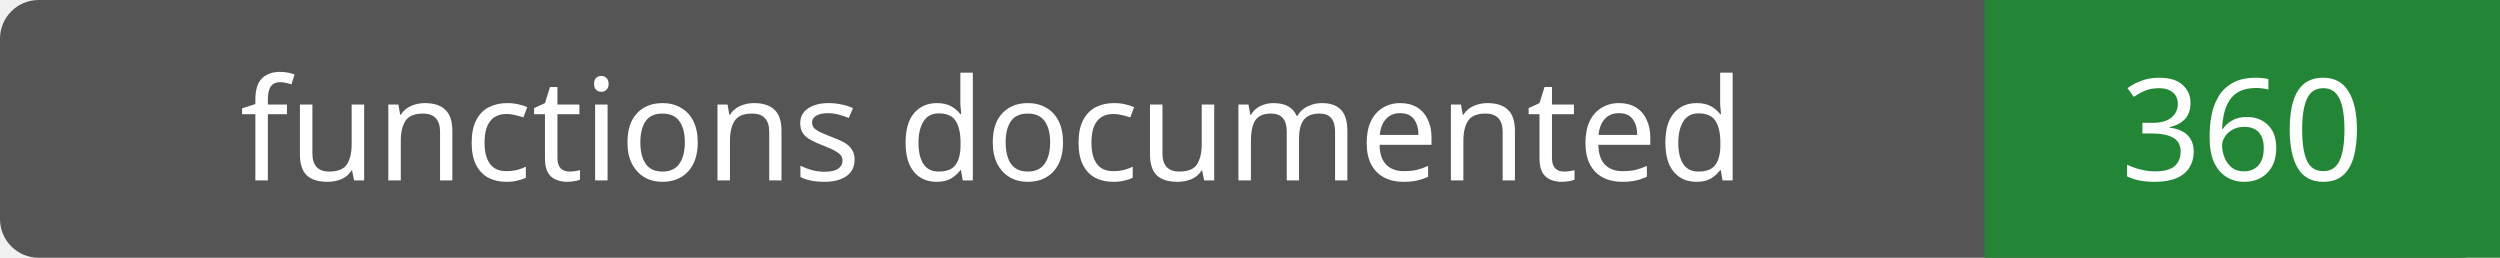
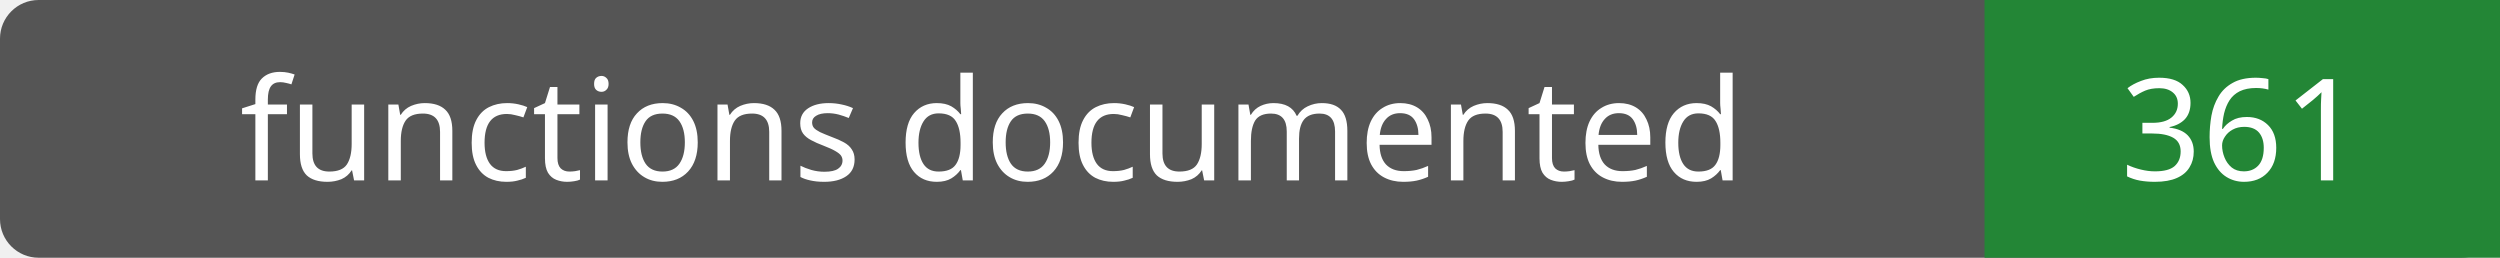
- <svg xmlns="http://www.w3.org/2000/svg" width="194" height="20" role="img" aria-label="functions documented: 360">
+ <svg xmlns="http://www.w3.org/2000/svg" width="194" height="20" role="img" aria-label="functions documented: 361">
  <rect width="194" height="20" rx="3" fill="#555" />
  <path fill="#238636" d="M154 0h40v20H154z" />
  <g fill="#fff" text-anchor="middle" font-family="Verdana,sans-serif" font-size="11">
    <text x="77.0" y="14">functions documented</text>
-     <text x="174.0" y="14">360</text>
+     <text x="174.0" y="14">361</text>
  </g>
</svg>
